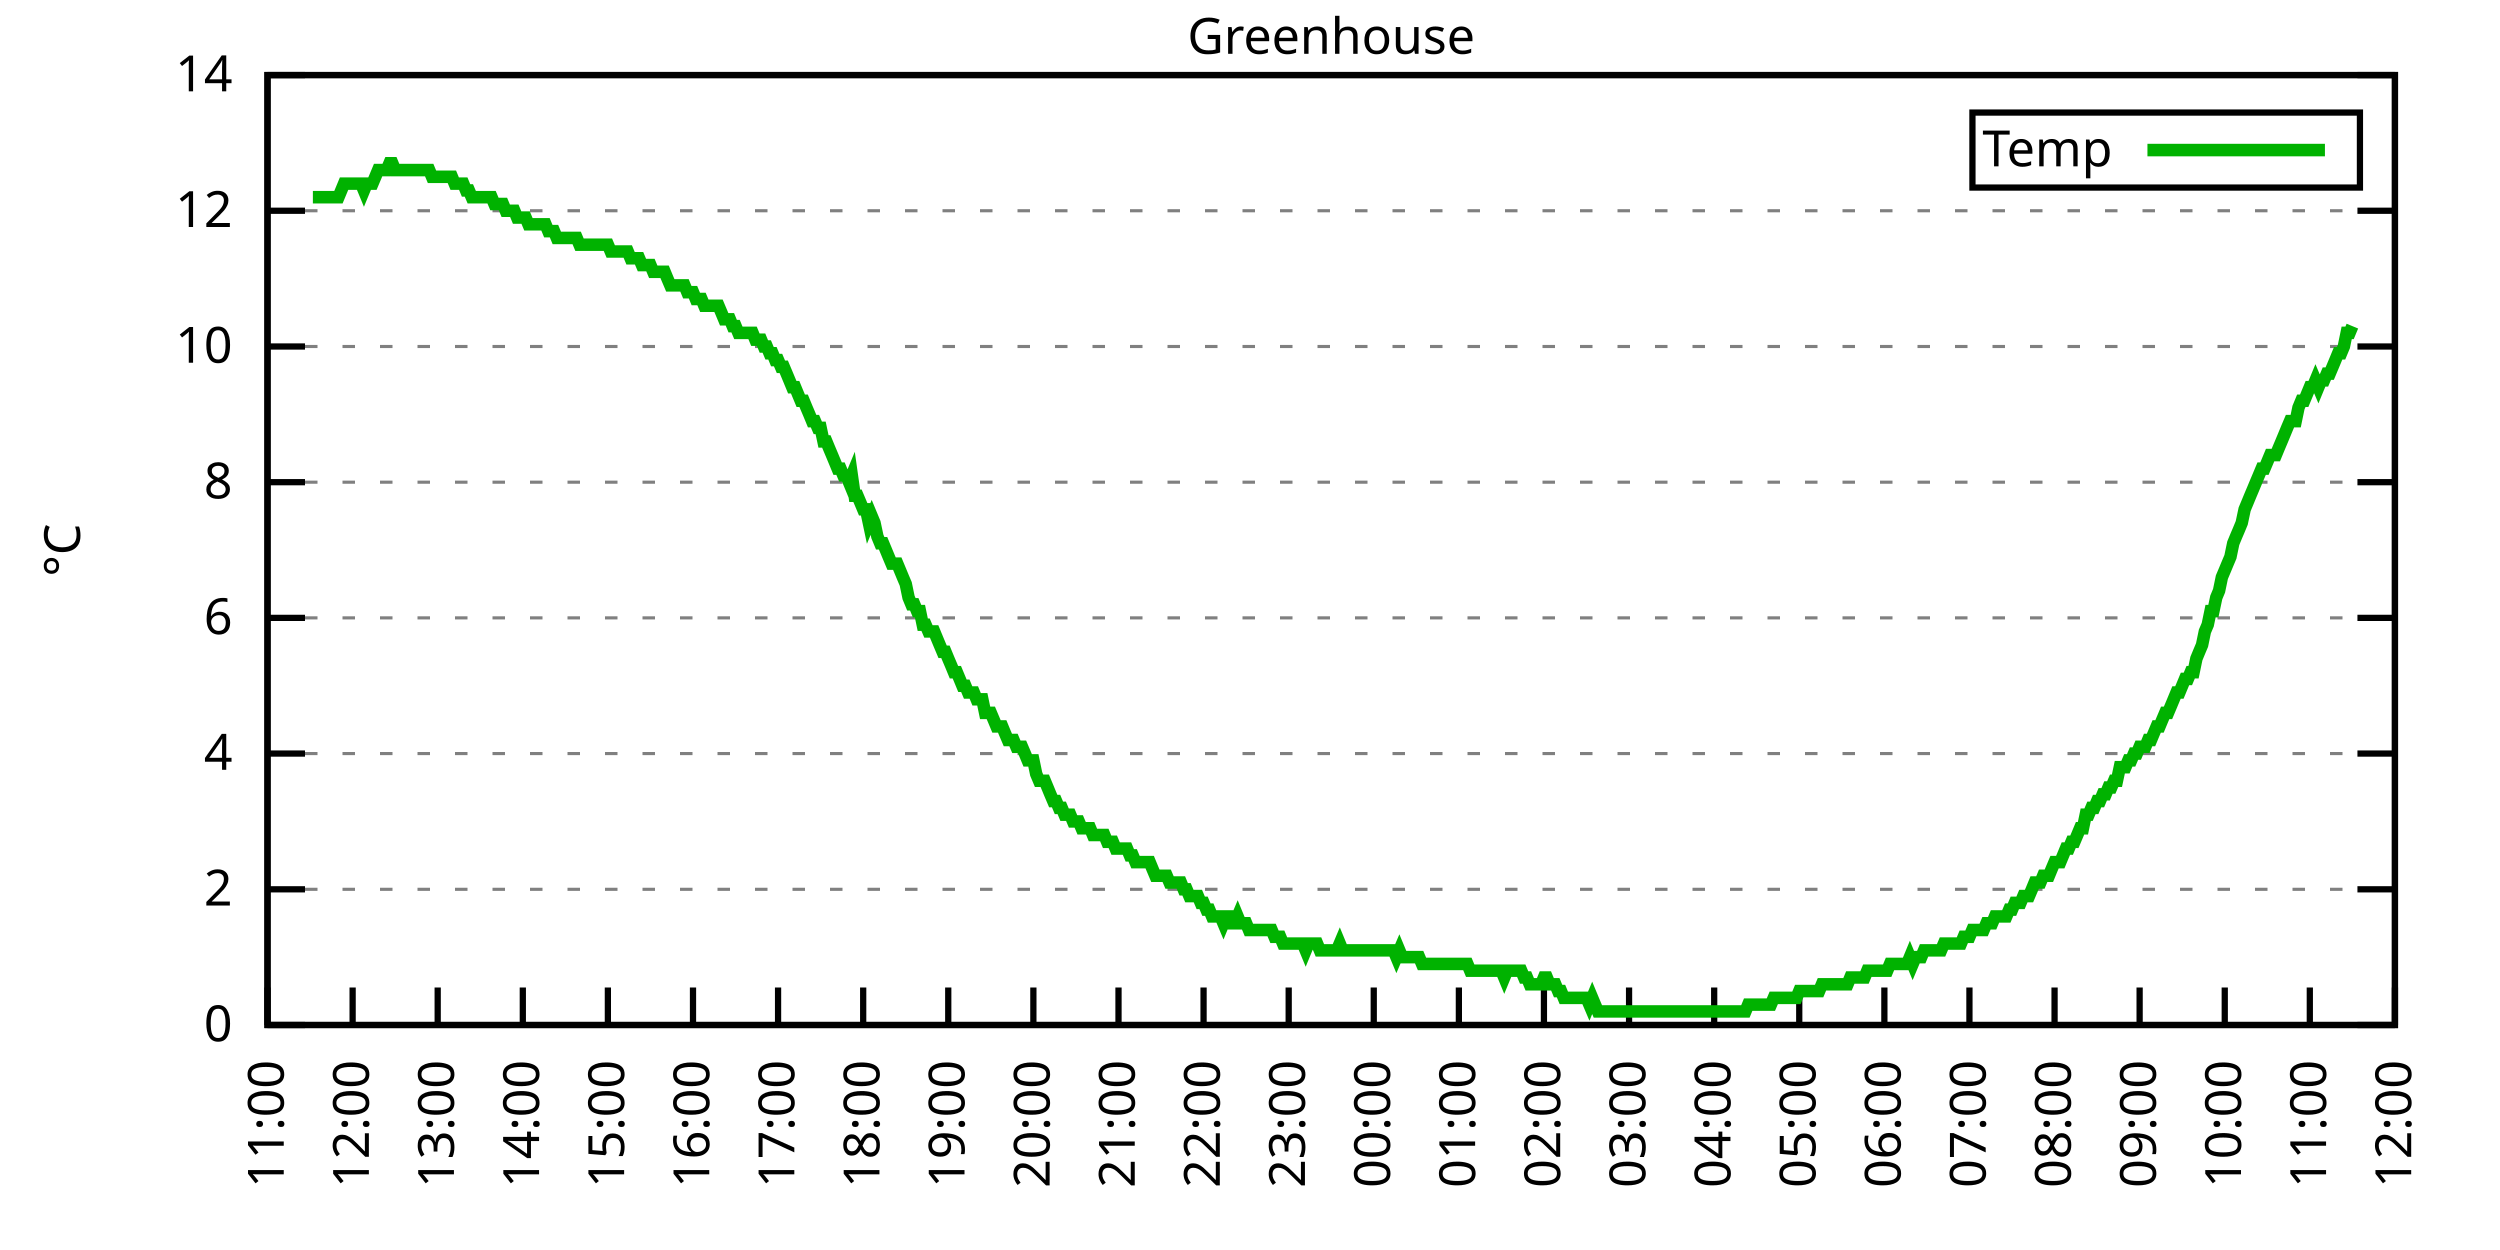
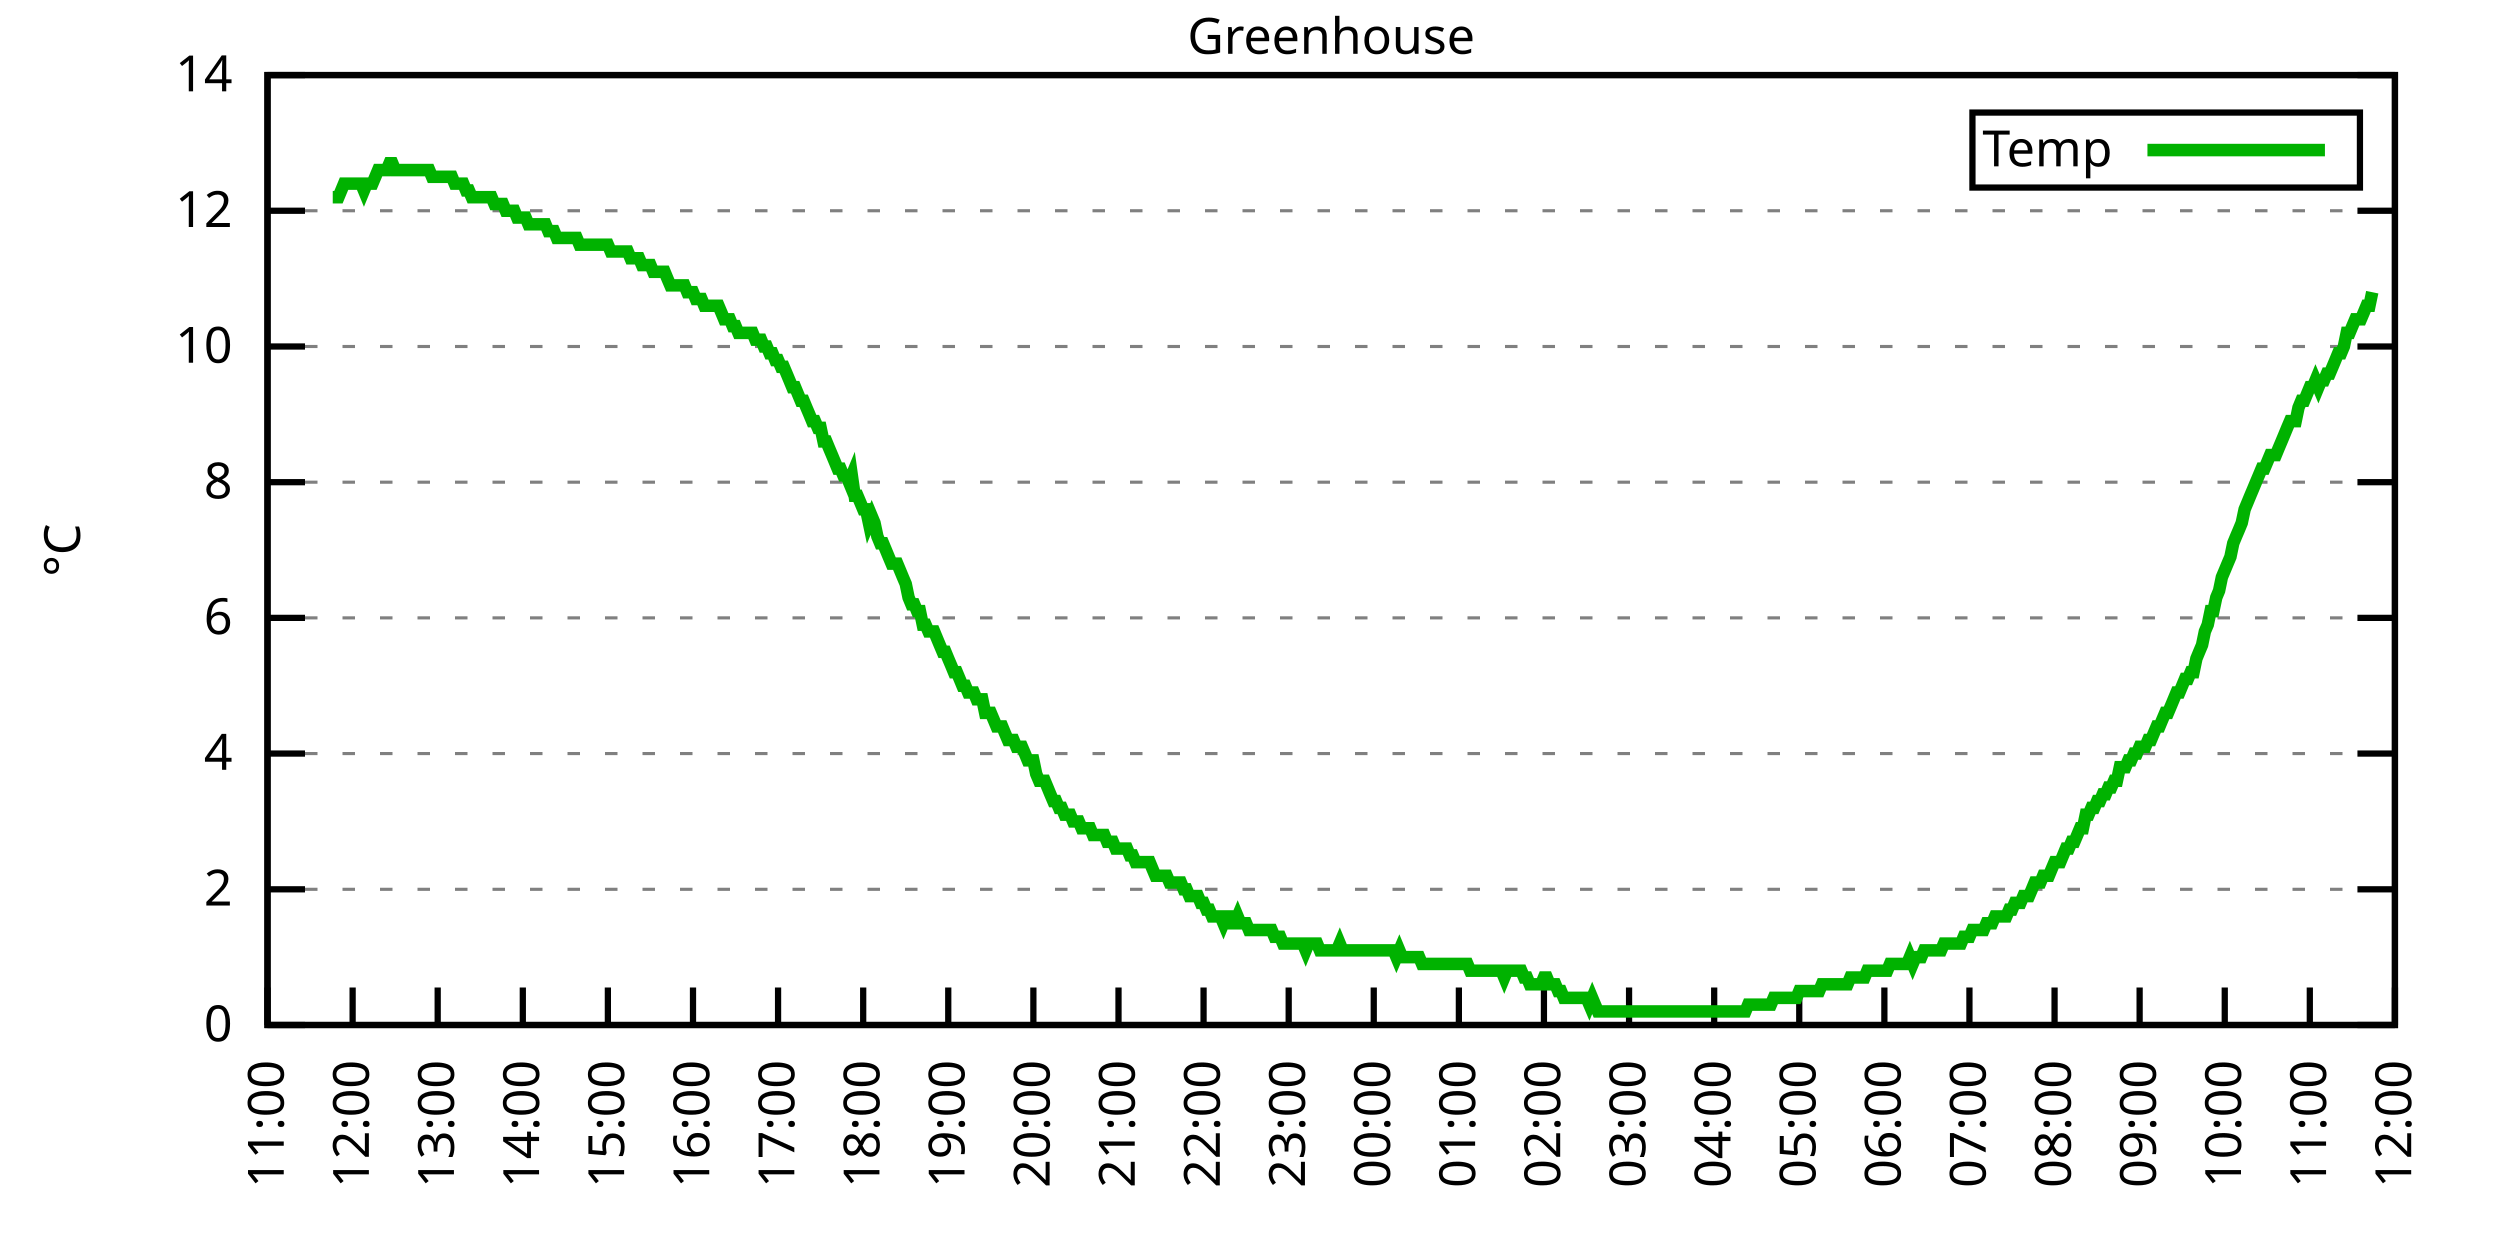
<svg xmlns="http://www.w3.org/2000/svg" xmlns:xlink="http://www.w3.org/1999/xlink" width="400" height="200" viewBox="0 0 400 200">
  <g id="gnuplot_canvas">
    <rect x="0" y="0" width="400" height="200" fill="none" />
    <defs>
      <circle id="gpDot" r="0.5" stroke-width="0.5" stroke="currentColor" />
      <path id="gpPt0" stroke-width="0.333" stroke="currentColor" d="M-1,0 h2 M0,-1 v2" />
      <path id="gpPt1" stroke-width="0.333" stroke="currentColor" d="M-1,-1 L1,1 M1,-1 L-1,1" />
      <path id="gpPt2" stroke-width="0.333" stroke="currentColor" d="M-1,0 L1,0 M0,-1 L0,1 M-1,-1 L1,1 M-1,1 L1,-1" />
      <rect id="gpPt3" stroke-width="0.333" stroke="currentColor" x="-1" y="-1" width="2" height="2" />
      <rect id="gpPt4" stroke-width="0.333" stroke="currentColor" fill="currentColor" x="-1" y="-1" width="2" height="2" />
      <circle id="gpPt5" stroke-width="0.333" stroke="currentColor" cx="0" cy="0" r="1" />
      <use xlink:href="#gpPt5" id="gpPt6" fill="currentColor" stroke="none" />
      <path id="gpPt7" stroke-width="0.333" stroke="currentColor" d="M0,-1.33 L-1.33,0.67 L1.33,0.67 z" />
      <use xlink:href="#gpPt7" id="gpPt8" fill="currentColor" stroke="none" />
      <use xlink:href="#gpPt7" id="gpPt9" stroke="currentColor" transform="rotate(180)" />
      <use xlink:href="#gpPt9" id="gpPt10" fill="currentColor" stroke="none" />
      <use xlink:href="#gpPt3" id="gpPt11" stroke="currentColor" transform="rotate(45)" />
      <use xlink:href="#gpPt11" id="gpPt12" fill="currentColor" stroke="none" />
      <path id="gpPt13" stroke-width="0.333" stroke="currentColor" d="M0,1.330 L1.265,0.411 L0.782,-1.067 L-0.782,-1.076 L-1.265,0.411 z" />
      <use xlink:href="#gpPt13" id="gpPt14" fill="currentColor" stroke="none" />
      <filter id="textbox" filterUnits="objectBoundingBox" x="0" y="0" height="1" width="1">
        <feFlood flood-color="white" flood-opacity="1" result="bgnd" />
        <feComposite in="SourceGraphic" in2="bgnd" operator="atop" />
      </filter>
      <filter id="greybox" filterUnits="objectBoundingBox" x="0" y="0" height="1" width="1">
        <feFlood flood-color="lightgrey" flood-opacity="1" result="grey" />
        <feComposite in="SourceGraphic" in2="grey" operator="atop" />
      </filter>
    </defs>
    <g fill="none" color="white" stroke="currentColor" stroke-width="1.00" stroke-linecap="butt" stroke-linejoin="miter">
</g>
    <g fill="none" color="black" stroke="currentColor" stroke-width="1.00" stroke-linecap="butt" stroke-linejoin="miter">
      <g stroke="none" shape-rendering="crispEdges">
        <polygon fill="rgb(255, 255, 255)" points="42.80,164.00 383.18,164.00 383.18,12.02 42.80,12.02 " />
      </g>
    </g>
    <g fill="none" color="black" stroke="currentColor" stroke-width="1.00" stroke-linecap="butt" stroke-linejoin="miter">
</g>
    <g fill="none" color="black" stroke="black" stroke-width="0.50" stroke-linecap="butt" stroke-linejoin="miter">
</g>
    <g fill="none" color="gray" stroke="currentColor" stroke-width="0.50" stroke-linecap="butt" stroke-linejoin="miter">
      <path stroke="gray" stroke-dasharray="2,4" class="gridline" d="M42.80,164.00 L383.19,164.00  " />
    </g>
    <g fill="none" color="gray" stroke="gray" stroke-width="1.00" stroke-linecap="butt" stroke-linejoin="miter">
</g>
    <g fill="none" color="black" stroke="currentColor" stroke-width="1.00" stroke-linecap="butt" stroke-linejoin="miter">
      <path stroke="black" d="M42.80,164.00 L48.80,164.00 M383.19,164.00 L377.19,164.00  " />
      <g transform="translate(37.20,166.60)" stroke="none" fill="black" font-family="Sans" font-size="8.00" text-anchor="end">
        <text>
          <tspan font-family="Sans"> 0</tspan>
        </text>
      </g>
    </g>
    <g fill="none" color="black" stroke="currentColor" stroke-width="1.00" stroke-linecap="butt" stroke-linejoin="miter">
</g>
    <g fill="none" color="black" stroke="black" stroke-width="0.50" stroke-linecap="butt" stroke-linejoin="miter">
</g>
    <g fill="none" color="gray" stroke="currentColor" stroke-width="0.50" stroke-linecap="butt" stroke-linejoin="miter">
      <path stroke="gray" stroke-dasharray="2,4" class="gridline" d="M42.80,142.29 L383.19,142.29  " />
    </g>
    <g fill="none" color="gray" stroke="gray" stroke-width="1.00" stroke-linecap="butt" stroke-linejoin="miter">
</g>
    <g fill="none" color="black" stroke="currentColor" stroke-width="1.00" stroke-linecap="butt" stroke-linejoin="miter">
      <path stroke="black" d="M42.80,142.29 L48.80,142.29 M383.19,142.29 L377.19,142.29  " />
      <g transform="translate(37.20,144.89)" stroke="none" fill="black" font-family="Sans" font-size="8.00" text-anchor="end">
        <text>
          <tspan font-family="Sans"> 2</tspan>
        </text>
      </g>
    </g>
    <g fill="none" color="black" stroke="currentColor" stroke-width="1.00" stroke-linecap="butt" stroke-linejoin="miter">
</g>
    <g fill="none" color="black" stroke="black" stroke-width="0.50" stroke-linecap="butt" stroke-linejoin="miter">
</g>
    <g fill="none" color="gray" stroke="currentColor" stroke-width="0.50" stroke-linecap="butt" stroke-linejoin="miter">
      <path stroke="gray" stroke-dasharray="2,4" class="gridline" d="M42.80,120.57 L383.19,120.57  " />
    </g>
    <g fill="none" color="gray" stroke="gray" stroke-width="1.00" stroke-linecap="butt" stroke-linejoin="miter">
</g>
    <g fill="none" color="black" stroke="currentColor" stroke-width="1.00" stroke-linecap="butt" stroke-linejoin="miter">
      <path stroke="black" d="M42.80,120.57 L48.80,120.57 M383.19,120.57 L377.19,120.57  " />
      <g transform="translate(37.20,123.17)" stroke="none" fill="black" font-family="Sans" font-size="8.00" text-anchor="end">
        <text>
          <tspan font-family="Sans"> 4</tspan>
        </text>
      </g>
    </g>
    <g fill="none" color="black" stroke="currentColor" stroke-width="1.00" stroke-linecap="butt" stroke-linejoin="miter">
</g>
    <g fill="none" color="black" stroke="black" stroke-width="0.50" stroke-linecap="butt" stroke-linejoin="miter">
</g>
    <g fill="none" color="gray" stroke="currentColor" stroke-width="0.50" stroke-linecap="butt" stroke-linejoin="miter">
      <path stroke="gray" stroke-dasharray="2,4" class="gridline" d="M42.80,98.86 L383.19,98.86  " />
    </g>
    <g fill="none" color="gray" stroke="gray" stroke-width="1.00" stroke-linecap="butt" stroke-linejoin="miter">
</g>
    <g fill="none" color="black" stroke="currentColor" stroke-width="1.00" stroke-linecap="butt" stroke-linejoin="miter">
      <path stroke="black" d="M42.80,98.86 L48.80,98.86 M383.19,98.86 L377.19,98.86  " />
      <g transform="translate(37.20,101.46)" stroke="none" fill="black" font-family="Sans" font-size="8.00" text-anchor="end">
        <text>
          <tspan font-family="Sans"> 6</tspan>
        </text>
      </g>
    </g>
    <g fill="none" color="black" stroke="currentColor" stroke-width="1.00" stroke-linecap="butt" stroke-linejoin="miter">
</g>
    <g fill="none" color="black" stroke="black" stroke-width="0.50" stroke-linecap="butt" stroke-linejoin="miter">
</g>
    <g fill="none" color="gray" stroke="currentColor" stroke-width="0.50" stroke-linecap="butt" stroke-linejoin="miter">
      <path stroke="gray" stroke-dasharray="2,4" class="gridline" d="M42.80,77.15 L383.19,77.15  " />
    </g>
    <g fill="none" color="gray" stroke="gray" stroke-width="1.00" stroke-linecap="butt" stroke-linejoin="miter">
</g>
    <g fill="none" color="black" stroke="currentColor" stroke-width="1.00" stroke-linecap="butt" stroke-linejoin="miter">
      <path stroke="black" d="M42.80,77.15 L48.80,77.15 M383.19,77.15 L377.19,77.15  " />
      <g transform="translate(37.20,79.75)" stroke="none" fill="black" font-family="Sans" font-size="8.00" text-anchor="end">
        <text>
          <tspan font-family="Sans"> 8</tspan>
        </text>
      </g>
    </g>
    <g fill="none" color="black" stroke="currentColor" stroke-width="1.00" stroke-linecap="butt" stroke-linejoin="miter">
</g>
    <g fill="none" color="black" stroke="black" stroke-width="0.50" stroke-linecap="butt" stroke-linejoin="miter">
</g>
    <g fill="none" color="gray" stroke="currentColor" stroke-width="0.50" stroke-linecap="butt" stroke-linejoin="miter">
      <path stroke="gray" stroke-dasharray="2,4" class="gridline" d="M42.80,55.44 L383.19,55.44  " />
    </g>
    <g fill="none" color="gray" stroke="gray" stroke-width="1.00" stroke-linecap="butt" stroke-linejoin="miter">
</g>
    <g fill="none" color="black" stroke="currentColor" stroke-width="1.00" stroke-linecap="butt" stroke-linejoin="miter">
      <path stroke="black" d="M42.80,55.44 L48.80,55.44 M383.19,55.44 L377.19,55.44  " />
      <g transform="translate(37.20,58.04)" stroke="none" fill="black" font-family="Sans" font-size="8.00" text-anchor="end">
        <text>
          <tspan font-family="Sans"> 10</tspan>
        </text>
      </g>
    </g>
    <g fill="none" color="black" stroke="currentColor" stroke-width="1.00" stroke-linecap="butt" stroke-linejoin="miter">
</g>
    <g fill="none" color="black" stroke="black" stroke-width="0.50" stroke-linecap="butt" stroke-linejoin="miter">
</g>
    <g fill="none" color="gray" stroke="currentColor" stroke-width="0.50" stroke-linecap="butt" stroke-linejoin="miter">
      <path stroke="gray" stroke-dasharray="2,4" class="gridline" d="M42.80,33.72 L383.19,33.72  " />
    </g>
    <g fill="none" color="gray" stroke="gray" stroke-width="1.00" stroke-linecap="butt" stroke-linejoin="miter">
</g>
    <g fill="none" color="black" stroke="currentColor" stroke-width="1.00" stroke-linecap="butt" stroke-linejoin="miter">
      <path stroke="black" d="M42.80,33.72 L48.80,33.72 M383.19,33.72 L377.19,33.72  " />
      <g transform="translate(37.20,36.32)" stroke="none" fill="black" font-family="Sans" font-size="8.00" text-anchor="end">
        <text>
          <tspan font-family="Sans"> 12</tspan>
        </text>
      </g>
    </g>
    <g fill="none" color="black" stroke="currentColor" stroke-width="1.00" stroke-linecap="butt" stroke-linejoin="miter">
</g>
    <g fill="none" color="black" stroke="black" stroke-width="0.50" stroke-linecap="butt" stroke-linejoin="miter">
</g>
    <g fill="none" color="gray" stroke="currentColor" stroke-width="0.50" stroke-linecap="butt" stroke-linejoin="miter">
      <path stroke="gray" stroke-dasharray="2,4" class="gridline" d="M42.80,12.01 L383.19,12.01  " />
    </g>
    <g fill="none" color="gray" stroke="gray" stroke-width="1.00" stroke-linecap="butt" stroke-linejoin="miter">
</g>
    <g fill="none" color="black" stroke="currentColor" stroke-width="1.00" stroke-linecap="butt" stroke-linejoin="miter">
      <path stroke="black" d="M42.80,12.01 L48.80,12.01 M383.19,12.01 L377.19,12.01  " />
      <g transform="translate(37.20,14.61)" stroke="none" fill="black" font-family="Sans" font-size="8.00" text-anchor="end">
        <text>
          <tspan font-family="Sans"> 14</tspan>
        </text>
      </g>
    </g>
    <g fill="none" color="black" stroke="currentColor" stroke-width="1.00" stroke-linecap="butt" stroke-linejoin="miter">
      <path stroke="black" d="M42.80,164.00 L42.80,158.00  " />
      <g transform="translate(45.40,169.60) rotate(270.00)" stroke="none" fill="black" font-family="Sans" font-size="8.00" text-anchor="end">
        <text>
          <tspan font-family="Sans">11:00</tspan>
        </text>
      </g>
    </g>
    <g fill="none" color="black" stroke="currentColor" stroke-width="1.00" stroke-linecap="butt" stroke-linejoin="miter">
      <path stroke="black" d="M56.42,164.00 L56.42,158.00  " />
      <g transform="translate(59.02,169.60) rotate(270.00)" stroke="none" fill="black" font-family="Sans" font-size="8.00" text-anchor="end">
        <text>
          <tspan font-family="Sans">12:00</tspan>
        </text>
      </g>
    </g>
    <g fill="none" color="black" stroke="currentColor" stroke-width="1.00" stroke-linecap="butt" stroke-linejoin="miter">
      <path stroke="black" d="M70.03,164.00 L70.03,158.00  " />
      <g transform="translate(72.63,169.60) rotate(270.00)" stroke="none" fill="black" font-family="Sans" font-size="8.00" text-anchor="end">
        <text>
          <tspan font-family="Sans">13:00</tspan>
        </text>
      </g>
    </g>
    <g fill="none" color="black" stroke="currentColor" stroke-width="1.00" stroke-linecap="butt" stroke-linejoin="miter">
      <path stroke="black" d="M83.65,164.00 L83.65,158.00  " />
      <g transform="translate(86.25,169.60) rotate(270.00)" stroke="none" fill="black" font-family="Sans" font-size="8.00" text-anchor="end">
        <text>
          <tspan font-family="Sans">14:00</tspan>
        </text>
      </g>
    </g>
    <g fill="none" color="black" stroke="currentColor" stroke-width="1.00" stroke-linecap="butt" stroke-linejoin="miter">
      <path stroke="black" d="M97.26,164.00 L97.26,158.00  " />
      <g transform="translate(99.86,169.60) rotate(270.00)" stroke="none" fill="black" font-family="Sans" font-size="8.00" text-anchor="end">
        <text>
          <tspan font-family="Sans">15:00</tspan>
        </text>
      </g>
    </g>
    <g fill="none" color="black" stroke="currentColor" stroke-width="1.00" stroke-linecap="butt" stroke-linejoin="miter">
      <path stroke="black" d="M110.88,164.00 L110.88,158.00  " />
      <g transform="translate(113.48,169.60) rotate(270.00)" stroke="none" fill="black" font-family="Sans" font-size="8.00" text-anchor="end">
        <text>
          <tspan font-family="Sans">16:00</tspan>
        </text>
      </g>
    </g>
    <g fill="none" color="black" stroke="currentColor" stroke-width="1.00" stroke-linecap="butt" stroke-linejoin="miter">
      <path stroke="black" d="M124.49,164.00 L124.49,158.00  " />
      <g transform="translate(127.09,169.60) rotate(270.00)" stroke="none" fill="black" font-family="Sans" font-size="8.00" text-anchor="end">
        <text>
          <tspan font-family="Sans">17:00</tspan>
        </text>
      </g>
    </g>
    <g fill="none" color="black" stroke="currentColor" stroke-width="1.00" stroke-linecap="butt" stroke-linejoin="miter">
      <path stroke="black" d="M138.11,164.00 L138.11,158.00  " />
      <g transform="translate(140.71,169.60) rotate(270.00)" stroke="none" fill="black" font-family="Sans" font-size="8.00" text-anchor="end">
        <text>
          <tspan font-family="Sans">18:00</tspan>
        </text>
      </g>
    </g>
    <g fill="none" color="black" stroke="currentColor" stroke-width="1.00" stroke-linecap="butt" stroke-linejoin="miter">
      <path stroke="black" d="M151.72,164.00 L151.72,158.00  " />
      <g transform="translate(154.32,169.60) rotate(270.00)" stroke="none" fill="black" font-family="Sans" font-size="8.00" text-anchor="end">
        <text>
          <tspan font-family="Sans">19:00</tspan>
        </text>
      </g>
    </g>
    <g fill="none" color="black" stroke="currentColor" stroke-width="1.00" stroke-linecap="butt" stroke-linejoin="miter">
      <path stroke="black" d="M165.34,164.00 L165.34,158.00  " />
      <g transform="translate(167.94,169.60) rotate(270.00)" stroke="none" fill="black" font-family="Sans" font-size="8.00" text-anchor="end">
        <text>
          <tspan font-family="Sans">20:00</tspan>
        </text>
      </g>
    </g>
    <g fill="none" color="black" stroke="currentColor" stroke-width="1.00" stroke-linecap="butt" stroke-linejoin="miter">
      <path stroke="black" d="M178.96,164.00 L178.96,158.00  " />
      <g transform="translate(181.56,169.60) rotate(270.00)" stroke="none" fill="black" font-family="Sans" font-size="8.00" text-anchor="end">
        <text>
          <tspan font-family="Sans">21:00</tspan>
        </text>
      </g>
    </g>
    <g fill="none" color="black" stroke="currentColor" stroke-width="1.00" stroke-linecap="butt" stroke-linejoin="miter">
      <path stroke="black" d="M192.57,164.00 L192.57,158.00  " />
      <g transform="translate(195.17,169.60) rotate(270.00)" stroke="none" fill="black" font-family="Sans" font-size="8.00" text-anchor="end">
        <text>
          <tspan font-family="Sans">22:00</tspan>
        </text>
      </g>
    </g>
    <g fill="none" color="black" stroke="currentColor" stroke-width="1.00" stroke-linecap="butt" stroke-linejoin="miter">
      <path stroke="black" d="M206.19,164.00 L206.19,158.00  " />
      <g transform="translate(208.79,169.60) rotate(270.00)" stroke="none" fill="black" font-family="Sans" font-size="8.00" text-anchor="end">
        <text>
          <tspan font-family="Sans">23:00</tspan>
        </text>
      </g>
    </g>
    <g fill="none" color="black" stroke="currentColor" stroke-width="1.00" stroke-linecap="butt" stroke-linejoin="miter">
      <path stroke="black" d="M219.80,164.00 L219.80,158.00  " />
      <g transform="translate(222.40,169.60) rotate(270.00)" stroke="none" fill="black" font-family="Sans" font-size="8.00" text-anchor="end">
        <text>
          <tspan font-family="Sans">00:00</tspan>
        </text>
      </g>
    </g>
    <g fill="none" color="black" stroke="currentColor" stroke-width="1.00" stroke-linecap="butt" stroke-linejoin="miter">
      <path stroke="black" d="M233.42,164.00 L233.42,158.00  " />
      <g transform="translate(236.02,169.60) rotate(270.00)" stroke="none" fill="black" font-family="Sans" font-size="8.00" text-anchor="end">
        <text>
          <tspan font-family="Sans">01:00</tspan>
        </text>
      </g>
    </g>
    <g fill="none" color="black" stroke="currentColor" stroke-width="1.00" stroke-linecap="butt" stroke-linejoin="miter">
      <path stroke="black" d="M247.03,164.00 L247.03,158.00  " />
      <g transform="translate(249.63,169.60) rotate(270.00)" stroke="none" fill="black" font-family="Sans" font-size="8.00" text-anchor="end">
        <text>
          <tspan font-family="Sans">02:00</tspan>
        </text>
      </g>
    </g>
    <g fill="none" color="black" stroke="currentColor" stroke-width="1.00" stroke-linecap="butt" stroke-linejoin="miter">
      <path stroke="black" d="M260.65,164.00 L260.65,158.00  " />
      <g transform="translate(263.25,169.60) rotate(270.00)" stroke="none" fill="black" font-family="Sans" font-size="8.00" text-anchor="end">
        <text>
          <tspan font-family="Sans">03:00</tspan>
        </text>
      </g>
    </g>
    <g fill="none" color="black" stroke="currentColor" stroke-width="1.00" stroke-linecap="butt" stroke-linejoin="miter">
      <path stroke="black" d="M274.27,164.00 L274.27,158.00  " />
      <g transform="translate(276.87,169.60) rotate(270.00)" stroke="none" fill="black" font-family="Sans" font-size="8.00" text-anchor="end">
        <text>
          <tspan font-family="Sans">04:00</tspan>
        </text>
      </g>
    </g>
    <g fill="none" color="black" stroke="currentColor" stroke-width="1.00" stroke-linecap="butt" stroke-linejoin="miter">
      <path stroke="black" d="M287.88,164.00 L287.88,158.00  " />
      <g transform="translate(290.48,169.60) rotate(270.00)" stroke="none" fill="black" font-family="Sans" font-size="8.00" text-anchor="end">
        <text>
          <tspan font-family="Sans">05:00</tspan>
        </text>
      </g>
    </g>
    <g fill="none" color="black" stroke="currentColor" stroke-width="1.00" stroke-linecap="butt" stroke-linejoin="miter">
      <path stroke="black" d="M301.50,164.00 L301.50,158.00  " />
      <g transform="translate(304.10,169.60) rotate(270.00)" stroke="none" fill="black" font-family="Sans" font-size="8.00" text-anchor="end">
        <text>
          <tspan font-family="Sans">06:00</tspan>
        </text>
      </g>
    </g>
    <g fill="none" color="black" stroke="currentColor" stroke-width="1.00" stroke-linecap="butt" stroke-linejoin="miter">
      <path stroke="black" d="M315.11,164.00 L315.11,158.00  " />
      <g transform="translate(317.71,169.60) rotate(270.00)" stroke="none" fill="black" font-family="Sans" font-size="8.00" text-anchor="end">
        <text>
          <tspan font-family="Sans">07:00</tspan>
        </text>
      </g>
    </g>
    <g fill="none" color="black" stroke="currentColor" stroke-width="1.00" stroke-linecap="butt" stroke-linejoin="miter">
      <path stroke="black" d="M328.73,164.00 L328.73,158.00  " />
      <g transform="translate(331.33,169.60) rotate(270.00)" stroke="none" fill="black" font-family="Sans" font-size="8.00" text-anchor="end">
        <text>
          <tspan font-family="Sans">08:00</tspan>
        </text>
      </g>
    </g>
    <g fill="none" color="black" stroke="currentColor" stroke-width="1.00" stroke-linecap="butt" stroke-linejoin="miter">
      <path stroke="black" d="M342.34,164.00 L342.34,158.00  " />
      <g transform="translate(344.94,169.60) rotate(270.00)" stroke="none" fill="black" font-family="Sans" font-size="8.00" text-anchor="end">
        <text>
          <tspan font-family="Sans">09:00</tspan>
        </text>
      </g>
    </g>
    <g fill="none" color="black" stroke="currentColor" stroke-width="1.00" stroke-linecap="butt" stroke-linejoin="miter">
      <path stroke="black" d="M355.96,164.00 L355.96,158.00  " />
      <g transform="translate(358.56,169.60) rotate(270.00)" stroke="none" fill="black" font-family="Sans" font-size="8.00" text-anchor="end">
        <text>
          <tspan font-family="Sans">10:00</tspan>
        </text>
      </g>
    </g>
    <g fill="none" color="black" stroke="currentColor" stroke-width="1.00" stroke-linecap="butt" stroke-linejoin="miter">
      <path stroke="black" d="M369.57,164.00 L369.57,158.00  " />
      <g transform="translate(372.17,169.60) rotate(270.00)" stroke="none" fill="black" font-family="Sans" font-size="8.00" text-anchor="end">
        <text>
          <tspan font-family="Sans">11:00</tspan>
        </text>
      </g>
    </g>
    <g fill="none" color="black" stroke="currentColor" stroke-width="1.00" stroke-linecap="butt" stroke-linejoin="miter">
      <path stroke="black" d="M383.19,164.00 L383.19,158.00  " />
      <g transform="translate(385.79,169.60) rotate(270.00)" stroke="none" fill="black" font-family="Sans" font-size="8.00" text-anchor="end">
        <text>
          <tspan font-family="Sans">12:00</tspan>
        </text>
      </g>
    </g>
    <g fill="none" color="black" stroke="currentColor" stroke-width="1.00" stroke-linecap="butt" stroke-linejoin="miter">
</g>
    <g fill="none" color="black" stroke="currentColor" stroke-width="1.00" stroke-linecap="butt" stroke-linejoin="miter">
      <path stroke="black" d="M42.80,12.01 L42.80,164.00 L383.19,164.00 L383.19,12.01 L42.80,12.01 Z  " />
    </g>
    <g fill="none" color="black" stroke="currentColor" stroke-width="1.00" stroke-linecap="butt" stroke-linejoin="miter">
</g>
    <g fill="none" color="black" stroke="currentColor" stroke-width="1.00" stroke-linecap="butt" stroke-linejoin="miter">
      <path stroke="black" d="M315.59,30.01 L315.59,18.01 L377.59,18.01 L377.59,30.01 L315.59,30.01 Z  " />
    </g>
    <g id="Greenhouse_plot_1">
      <g fill="none" color="white" stroke="black" stroke-width="2.00" stroke-linecap="butt" stroke-linejoin="miter">
</g>
      <g fill="none" color="black" stroke="currentColor" stroke-width="2.00" stroke-linecap="butt" stroke-linejoin="miter">
        <g transform="translate(337.99,26.61)" stroke="none" fill="black" font-family="Sans" font-size="8.00" text-anchor="end">
          <text>
            <tspan font-family="Sans">Temp</tspan>
          </text>
        </g>
      </g>
      <g fill="none" color="black" stroke="currentColor" stroke-width="2.00" stroke-linecap="butt" stroke-linejoin="miter">
-         <path stroke="rgb(  0, 178,   0)" d="M343.59,24.01 L371.99,24.01 M50.06,31.55 L50.52,31.55 L50.97,31.55 L51.42,31.55 L51.88,31.55 L52.33,31.55   L52.78,31.55 L53.24,31.55 L53.69,31.55 L54.15,31.55 L54.60,30.47 L55.05,29.38 L55.51,29.38 L55.96,29.38   L56.42,29.38 L56.87,29.38 L57.32,29.38 L57.78,29.38 L58.23,30.47 L58.68,29.38 L59.14,29.38 L59.59,29.38   L60.05,28.29 L60.50,27.21 L60.95,27.21 L61.41,27.21 L61.86,27.21 L62.32,26.12 L62.77,26.12 L63.22,27.21   L63.68,27.21 L64.13,27.21 L64.58,27.21 L65.04,27.21 L65.49,27.21 L65.95,27.21 L66.40,27.21 L66.85,27.21   L67.31,27.21 L67.76,27.21 L68.22,27.21 L68.67,27.21 L69.12,28.29 L69.58,28.29 L70.03,28.29 L70.49,28.29   L70.94,28.29 L71.39,28.29 L71.85,28.29 L72.30,28.29 L72.75,29.38 L73.21,29.38 L73.66,29.38 L74.12,29.38   L74.57,30.47 L75.02,30.47 L75.48,31.55 L75.93,31.55 L76.39,31.55 L76.84,31.55 L77.29,31.55 L77.75,31.55   L78.20,31.55 L78.65,31.55 L79.11,32.64 L79.56,32.64 L80.02,32.64 L80.47,32.64 L80.92,33.72 L81.38,33.72   L81.83,33.72 L82.29,33.72 L82.74,34.81 L83.19,34.81 L83.65,34.81 L84.10,34.81 L84.55,35.89 L85.01,35.89   L85.46,35.89 L85.92,35.89 L86.37,35.89 L86.82,35.89 L87.28,35.89 L87.73,36.98 L88.19,36.98 L88.64,36.98   L89.09,38.07 L89.55,38.07 L90.00,38.07 L90.45,38.07 L90.91,38.07 L91.36,38.07 L91.82,38.07 L92.27,38.07   L92.72,39.15 L93.18,39.15 L93.63,39.15 L94.09,39.15 L94.54,39.15 L94.99,39.15 L95.45,39.15 L95.90,39.15   L96.35,39.15 L96.81,39.15 L97.26,39.15 L97.72,40.24 L98.17,40.24 L98.62,40.24 L99.08,40.24 L99.53,40.24   L99.99,40.24 L100.44,40.24 L100.89,41.32 L101.35,41.32 L101.80,41.32 L102.25,41.32 L102.71,42.41 L103.16,42.41   L103.62,42.41 L104.07,42.41 L104.52,43.49 L104.98,43.49 L105.43,43.49 L105.89,43.49 L106.34,43.49 L106.79,44.58   L107.25,45.66 L107.70,45.66 L108.15,45.66 L108.61,45.66 L109.06,45.66 L109.52,45.66 L109.97,46.75 L110.42,46.75   L110.88,46.75 L111.33,47.84 L111.79,47.84 L112.24,47.84 L112.69,48.92 L113.15,48.92 L113.60,48.92 L114.05,48.92   L114.51,48.92 L114.96,48.92 L115.42,50.01 L115.87,51.09 L116.32,51.09 L116.78,51.09 L117.23,52.18 L117.69,52.18   L118.14,53.26 L118.59,53.26 L119.05,53.26 L119.50,53.26 L119.96,53.26 L120.41,53.26 L120.86,54.35 L121.32,54.35   L121.77,54.35 L122.22,55.44 L122.68,55.44 L123.13,56.52 L123.59,56.52 L124.04,57.61 L124.49,57.61 L124.95,58.69   L125.40,58.69 L125.86,59.78 L126.31,60.86 L126.76,61.95 L127.22,61.95 L127.67,63.04 L128.12,64.12 L128.58,64.12   L129.03,65.21 L129.49,66.29 L129.94,67.38 L130.39,67.38 L130.85,68.46 L131.30,68.46 L131.76,70.63 L132.21,70.63   L132.66,71.72 L133.12,72.81 L133.57,73.89 L134.02,74.98 L134.48,74.98 L134.93,76.06 L135.39,76.06 L135.84,77.15   L136.29,76.06 L136.75,79.32 L137.20,79.32 L137.66,80.41 L138.11,81.49 L138.56,81.49 L139.02,83.66 L139.47,82.58   L139.92,83.66 L140.38,85.83 L140.83,86.92 L141.29,86.92 L141.74,88.00 L142.19,89.09 L142.65,90.18 L143.10,90.18   L143.56,90.18 L144.01,91.26 L144.46,92.35 L144.92,93.43 L145.37,95.60 L145.82,96.69 L146.28,96.69 L146.73,97.78   L147.19,97.78 L147.64,99.95 L148.09,99.95 L148.55,101.03 L149.00,101.03 L149.46,101.03 L149.91,102.12 L150.36,103.20   L150.82,104.29 L151.27,104.29 L151.72,105.38 L152.18,106.46 L152.63,107.55 L153.09,107.55 L153.54,108.63 L153.99,109.72   L154.45,109.72 L154.90,110.80 L155.36,110.80 L155.81,110.80 L156.26,111.89 L156.72,111.89 L157.17,111.89 L157.62,114.06   L158.08,114.06 L158.53,114.06 L158.99,115.15 L159.44,116.23 L159.89,116.23 L160.35,116.23 L160.80,117.32 L161.26,118.40   L161.71,118.40 L162.16,118.40 L162.62,119.49 L163.07,119.49 L163.52,119.49 L163.98,120.57 L164.43,121.66 L164.89,121.66   L165.34,121.66 L165.79,123.83 L166.25,124.92 L166.70,124.92 L167.16,124.92 L167.61,126.00 L168.06,127.09 L168.52,128.17   L168.97,128.17 L169.43,129.26 L169.88,129.26 L170.33,130.35 L170.79,130.35 L171.24,130.35 L171.69,131.43 L172.15,131.43   L172.60,131.43 L173.06,132.52 L173.51,132.52 L173.96,132.52 L174.42,132.52 L174.87,133.60 L175.33,133.60 L175.78,133.60   L176.23,133.60 L176.69,133.60 L177.14,134.69 L177.59,134.69 L178.05,134.69 L178.50,135.77 L178.96,135.77 L179.41,135.77   L179.86,135.77 L180.32,135.77 L180.77,136.86 L181.23,136.86 L181.68,137.94 L182.13,137.94 L182.59,137.94 L183.04,137.94   L183.49,137.94 L183.95,137.94 L184.40,139.03 L184.86,140.12 L185.31,140.12 L185.76,140.12 L186.22,140.12 L186.67,140.12   L187.13,141.20 L187.58,141.20 L188.03,141.20 L188.49,141.20 L188.94,141.20 L189.39,142.29 L189.85,142.29 L190.30,143.37   L190.76,143.37 L191.21,143.37 L191.66,143.37 L192.12,144.46 L192.57,144.46 L193.03,145.54 L193.48,145.54 L193.93,146.63   L194.39,146.63 L194.84,146.63 L195.29,146.63 L195.75,147.72 L196.20,146.63 L196.66,146.63 L197.11,147.72 L197.56,147.72   L198.02,146.63 L198.47,147.72 L198.93,147.72 L199.38,147.72 L199.83,148.80 L200.29,148.80 L200.74,148.80 L201.19,148.80   L201.65,148.80 L202.10,148.80 L202.56,148.80 L203.01,148.80 L203.46,148.80 L203.92,149.89 L204.37,149.89 L204.83,149.89   L205.28,150.97 L205.73,150.97 L206.19,150.97 L206.64,150.97 L207.09,150.97 L207.55,150.97 L208.00,150.97 L208.46,150.97   L208.91,152.06 L209.36,150.97 L209.82,150.97 L210.27,150.97 L210.73,150.97 L211.18,152.06 L211.63,152.06 L212.09,152.06   L212.54,152.06 L213.00,152.06 L213.45,152.06 L213.90,152.06 L214.36,150.97 L214.81,152.06 L215.26,152.06 L215.72,152.06   L216.17,152.06 L216.63,152.06 L217.08,152.06 L217.53,152.06 L217.99,152.06 L218.44,152.06 L218.90,152.06 L219.35,152.06   L219.80,152.06 L220.26,152.06 L220.71,152.06 L221.16,152.06 L221.62,152.06 L222.07,152.06 L222.53,152.06 L222.98,152.06   L223.43,153.14 L223.89,152.06 L224.34,153.14 L224.80,153.14 L225.25,153.14 L225.70,153.14 L226.16,153.14 L226.61,153.14   L227.06,153.14 L227.52,154.23 L227.97,154.23 L228.43,154.23 L228.88,154.23 L229.33,154.23 L229.79,154.23 L230.24,154.23   L230.70,154.23 L231.15,154.23 L231.60,154.23 L232.06,154.23 L232.51,154.23 L232.96,154.23 L233.42,154.23 L233.87,154.23   L234.33,154.23 L234.78,154.23 L235.23,155.31 L235.69,155.31 L236.14,155.31 L236.60,155.31 L237.05,155.31 L237.50,155.31   L237.96,155.31 L238.41,155.31 L238.86,155.31 L239.32,155.31 L239.77,155.31 L240.23,155.31 L240.68,156.40 L241.13,155.31   L241.59,155.31 L242.04,155.31 L242.50,155.31 L242.95,155.31 L243.40,155.31 L243.86,156.40 L244.31,156.40 L244.76,157.49   L245.22,157.49 L245.67,157.49 L246.13,157.49 L246.58,157.49 L247.03,156.40 L247.49,156.40 L247.94,157.49 L248.40,157.49   L248.85,157.49 L249.30,158.57 L249.76,158.57 L250.21,159.66 L250.66,159.66 L251.12,159.66 L251.57,159.66 L252.03,159.66   L252.48,159.66 L252.93,159.66 L253.39,159.66 L253.84,159.66 L254.30,160.74 L254.75,159.66 L255.20,160.74 L255.66,161.83   L256.11,161.83 L256.56,161.83 L257.02,161.83 L257.47,161.83 L257.93,161.83 L258.38,161.83 L258.83,161.83 L259.29,161.83   L259.74,161.83 L260.20,161.83 L260.65,161.83 L261.10,161.83 L261.56,161.83 L262.01,161.83 L262.47,161.83 L262.92,161.83   L263.37,161.83 L263.83,161.83 L264.28,161.83 L264.73,161.83 L265.19,161.83 L265.64,161.83 L266.10,161.83 L266.55,161.83   L267.00,161.83 L267.46,161.83 L267.91,161.83 L268.37,161.83 L268.82,161.83 L269.27,161.83 L269.73,161.83 L270.18,161.83   L270.63,161.83 L271.09,161.83 L271.54,161.83 L272.00,161.83 L272.45,161.83 L272.90,161.83 L273.36,161.83 L273.81,161.83   L274.27,161.83 L274.72,161.83 L275.17,161.83 L275.63,161.83 L276.08,161.83 L276.53,161.83 L276.99,161.83 L277.44,161.83   L277.90,161.83 L278.35,161.83 L278.80,161.83 L279.26,161.83 L279.71,160.74 L280.17,160.74 L280.62,160.74 L281.07,160.74   L281.53,160.74 L281.98,160.74 L282.43,160.74 L282.89,160.74 L283.34,160.74 L283.80,159.66 L284.25,159.66 L284.70,159.66   L285.16,159.66 L285.61,159.66 L286.07,159.66 L286.52,159.66 L286.97,159.66 L287.43,159.66 L287.88,158.57 L288.33,158.57   L288.79,158.57 L289.24,158.57 L289.70,158.57 L290.15,158.57 L290.60,158.57 L291.06,158.57 L291.51,157.49 L291.97,157.49   L292.42,157.49 L292.87,157.49 L293.33,157.49 L293.78,157.49 L294.23,157.49 L294.69,157.49 L295.14,157.49 L295.60,157.49   L296.05,156.40 L296.50,156.40 L296.96,156.40 L297.41,156.40 L297.87,156.40 L298.32,156.40 L298.77,155.31 L299.23,155.31   L299.68,155.31 L300.13,155.31 L300.59,155.31 L301.04,155.31 L301.50,155.31 L301.95,155.31 L302.40,154.23 L302.86,154.23   L303.31,154.23 L303.77,154.23 L304.22,154.23 L304.67,154.23 L305.13,154.23 L305.58,153.14 L306.03,154.23 L306.49,153.14   L306.94,153.14 L307.40,153.14 L307.85,152.06 L308.30,152.06 L308.76,152.06 L309.21,152.06 L309.67,152.06 L310.12,152.06   L310.57,152.06 L311.03,150.97 L311.48,150.97 L311.94,150.97 L312.39,150.97 L312.84,150.97 L313.30,150.97 L313.75,150.97   L314.20,149.89 L314.66,149.89 L315.11,149.89 L315.57,148.80 L316.02,148.80 L316.47,148.80 L316.93,148.80 L317.38,148.80   L317.84,147.72 L318.29,147.72 L318.74,147.72 L319.20,146.63 L319.65,146.63 L320.10,146.63 L320.56,146.63 L321.01,146.63   L321.47,145.54 L321.92,145.54 L322.37,144.46 L322.83,144.46 L323.28,144.46 L323.74,143.37 L324.19,143.37 L324.64,143.37   L325.10,142.29 L325.55,141.20 L326.00,141.20 L326.46,141.20 L326.91,140.12 L327.37,140.12 L327.82,140.12 L328.27,139.03   L328.73,137.94 L329.18,137.94 L329.64,137.94 L330.09,136.86 L330.54,135.77 L331.00,135.77 L331.45,134.69 L331.90,134.69   L332.36,133.60 L332.81,132.52 L333.27,132.52 L333.72,130.35 L334.17,130.35 L334.63,129.26 L335.08,129.26 L335.54,128.17   L335.99,128.17 L336.44,127.09 L336.90,127.09 L337.35,126.00 L337.80,126.00 L338.26,124.92 L338.71,124.92 L339.17,122.75   L339.62,122.75 L340.07,122.75 L340.53,121.66 L340.98,121.66 L341.44,120.57 L341.89,120.57 L342.34,119.49 L342.80,119.49   L343.25,119.49 L343.70,118.40 L344.16,118.40 L344.61,117.32 L345.07,116.23 L345.52,116.23 L345.97,115.15 L346.43,114.06   L346.88,114.06 L347.34,112.97 L347.79,111.89 L348.24,110.80 L348.70,110.80 L349.15,109.72 L349.60,108.63 L350.06,108.63   L350.51,107.55 L350.97,107.55 L351.42,105.38 L351.87,104.29 L352.33,103.20 L352.78,101.03 L353.24,99.95 L353.69,97.78   L354.14,97.78 L354.60,95.60 L355.05,94.52 L355.50,92.35 L355.96,91.26 L356.41,90.18 L356.87,89.09 L357.32,86.92   L357.77,85.83 L358.23,84.75 L358.68,83.66 L359.14,81.49 L359.59,80.41 L360.04,79.32 L360.50,78.23 L360.95,77.15   L361.41,76.06 L361.86,74.98 L362.31,74.98 L362.77,73.89 L363.22,72.81 L363.67,72.81 L364.13,72.81 L364.58,71.72   L365.04,70.63 L365.49,69.55 L365.94,68.46 L366.40,67.38 L366.85,67.38 L367.31,67.38 L367.76,65.21 L368.21,64.12   L368.67,64.12 L369.12,63.04 L369.57,61.95 L370.03,61.95 L370.48,60.86 L370.94,61.95 L371.39,60.86 L371.84,60.86   L372.30,59.78 L372.75,59.78 L373.21,58.69 L373.66,57.61 L374.11,56.52 L374.57,56.52 L375.02,55.44 L375.47,53.26   L375.93,53.26 L376.38,52.18  " />
+         <path stroke="rgb(  0, 178,   0)" d="M343.59,24.01 L371.99,24.01 M53.24,31.55 L53.69,31.55 L54.15,31.55 L54.60,30.47 L55.05,29.38 L55.51,29.38   L55.96,29.38 L56.42,29.38 L56.87,29.38 L57.32,29.38 L57.78,29.38 L58.23,30.47 L58.68,29.38 L59.14,29.38   L59.59,29.38 L60.05,28.29 L60.50,27.21 L60.95,27.21 L61.41,27.21 L61.86,27.21 L62.32,26.12 L62.77,26.12   L63.22,27.21 L63.68,27.21 L64.13,27.21 L64.58,27.21 L65.04,27.21 L65.49,27.21 L65.95,27.21 L66.40,27.21   L66.85,27.21 L67.31,27.21 L67.76,27.21 L68.22,27.21 L68.67,27.21 L69.12,28.29 L69.58,28.29 L70.03,28.29   L70.49,28.29 L70.94,28.29 L71.39,28.29 L71.85,28.29 L72.30,28.29 L72.75,29.38 L73.21,29.38 L73.66,29.38   L74.12,29.38 L74.57,30.47 L75.02,30.47 L75.48,31.55 L75.93,31.55 L76.39,31.55 L76.84,31.55 L77.29,31.55   L77.75,31.55 L78.20,31.55 L78.65,31.55 L79.11,32.64 L79.56,32.64 L80.02,32.64 L80.47,32.64 L80.92,33.72   L81.38,33.72 L81.83,33.72 L82.29,33.72 L82.74,34.81 L83.19,34.81 L83.65,34.81 L84.10,34.81 L84.55,35.89   L85.01,35.89 L85.46,35.89 L85.92,35.89 L86.37,35.89 L86.82,35.89 L87.28,35.89 L87.73,36.98 L88.19,36.98   L88.64,36.98 L89.09,38.07 L89.55,38.07 L90.00,38.07 L90.45,38.07 L90.91,38.07 L91.36,38.07 L91.82,38.07   L92.27,38.07 L92.72,39.15 L93.18,39.15 L93.63,39.15 L94.09,39.15 L94.54,39.15 L94.99,39.15 L95.45,39.15   L95.90,39.15 L96.35,39.15 L96.81,39.15 L97.26,39.15 L97.72,40.24 L98.17,40.24 L98.62,40.24 L99.08,40.24   L99.53,40.24 L99.99,40.24 L100.44,40.24 L100.89,41.32 L101.35,41.32 L101.80,41.32 L102.25,41.32 L102.71,42.41   L103.16,42.41 L103.62,42.41 L104.07,42.41 L104.52,43.49 L104.98,43.49 L105.43,43.49 L105.89,43.49 L106.34,43.49   L106.79,44.58 L107.25,45.66 L107.70,45.66 L108.15,45.66 L108.61,45.66 L109.06,45.66 L109.52,45.66 L109.97,46.75   L110.42,46.75 L110.88,46.75 L111.33,47.84 L111.79,47.84 L112.24,47.84 L112.69,48.92 L113.15,48.92 L113.60,48.92   L114.05,48.92 L114.51,48.92 L114.96,48.92 L115.42,50.01 L115.87,51.09 L116.32,51.09 L116.78,51.09 L117.23,52.18   L117.69,52.18 L118.14,53.26 L118.59,53.26 L119.05,53.26 L119.50,53.26 L119.96,53.26 L120.41,53.26 L120.86,54.35   L121.32,54.35 L121.77,54.35 L122.22,55.44 L122.68,55.44 L123.13,56.52 L123.59,56.52 L124.04,57.61 L124.49,57.61   L124.95,58.69 L125.40,58.69 L125.86,59.78 L126.31,60.86 L126.76,61.95 L127.22,61.95 L127.67,63.04 L128.12,64.12   L128.58,64.12 L129.03,65.21 L129.49,66.29 L129.94,67.38 L130.39,67.38 L130.85,68.46 L131.30,68.46 L131.76,70.63   L132.21,70.63 L132.66,71.72 L133.12,72.81 L133.57,73.89 L134.02,74.98 L134.48,74.98 L134.93,76.06 L135.39,76.06   L135.84,77.15 L136.29,76.06 L136.75,79.32 L137.20,79.32 L137.66,80.41 L138.11,81.49 L138.56,81.49 L139.02,83.66   L139.47,82.58 L139.92,83.66 L140.38,85.83 L140.83,86.92 L141.29,86.92 L141.74,88.00 L142.19,89.09 L142.65,90.18   L143.10,90.18 L143.56,90.18 L144.01,91.26 L144.46,92.35 L144.92,93.43 L145.37,95.60 L145.82,96.69 L146.28,96.69   L146.73,97.78 L147.19,97.78 L147.64,99.95 L148.09,99.95 L148.55,101.03 L149.00,101.03 L149.46,101.03 L149.91,102.12   L150.36,103.20 L150.82,104.29 L151.27,104.29 L151.72,105.38 L152.18,106.46 L152.63,107.55 L153.09,107.55 L153.54,108.63   L153.99,109.72 L154.45,109.72 L154.90,110.80 L155.36,110.80 L155.81,110.80 L156.26,111.89 L156.72,111.89 L157.17,111.89   L157.62,114.06 L158.08,114.06 L158.53,114.06 L158.99,115.15 L159.44,116.23 L159.89,116.23 L160.35,116.23 L160.80,117.32   L161.26,118.40 L161.71,118.40 L162.16,118.40 L162.62,119.49 L163.07,119.49 L163.52,119.49 L163.98,120.57 L164.43,121.66   L164.89,121.66 L165.34,121.66 L165.79,123.83 L166.25,124.92 L166.70,124.92 L167.16,124.92 L167.61,126.00 L168.06,127.09   L168.52,128.17 L168.97,128.17 L169.43,129.26 L169.88,129.26 L170.33,130.35 L170.79,130.35 L171.24,130.35 L171.69,131.43   L172.15,131.43 L172.60,131.43 L173.06,132.52 L173.51,132.52 L173.96,132.52 L174.42,132.52 L174.87,133.60 L175.33,133.60   L175.78,133.60 L176.23,133.60 L176.69,133.60 L177.14,134.69 L177.59,134.69 L178.05,134.69 L178.50,135.77 L178.96,135.77   L179.41,135.77 L179.86,135.77 L180.32,135.77 L180.77,136.86 L181.23,136.86 L181.68,137.94 L182.13,137.94 L182.59,137.94   L183.04,137.94 L183.49,137.94 L183.95,137.94 L184.40,139.03 L184.86,140.12 L185.31,140.12 L185.76,140.12 L186.22,140.12   L186.67,140.12 L187.13,141.20 L187.58,141.20 L188.03,141.20 L188.49,141.20 L188.94,141.20 L189.39,142.29 L189.85,142.29   L190.30,143.37 L190.76,143.37 L191.21,143.37 L191.66,143.37 L192.12,144.46 L192.57,144.46 L193.03,145.54 L193.48,145.54   L193.93,146.63 L194.39,146.63 L194.84,146.63 L195.29,146.63 L195.75,147.72 L196.20,146.63 L196.66,146.63 L197.11,147.72   L197.56,147.72 L198.02,146.63 L198.47,147.72 L198.93,147.72 L199.38,147.72 L199.83,148.80 L200.29,148.80 L200.74,148.80   L201.19,148.80 L201.65,148.80 L202.10,148.80 L202.56,148.80 L203.01,148.80 L203.46,148.80 L203.92,149.89 L204.37,149.89   L204.83,149.89 L205.28,150.97 L205.73,150.97 L206.19,150.97 L206.64,150.97 L207.09,150.97 L207.55,150.97 L208.00,150.97   L208.46,150.97 L208.91,152.06 L209.36,150.97 L209.82,150.97 L210.27,150.97 L210.73,150.97 L211.18,152.06 L211.63,152.06   L212.09,152.06 L212.54,152.06 L213.00,152.06 L213.45,152.06 L213.90,152.06 L214.36,150.97 L214.81,152.06 L215.26,152.06   L215.72,152.06 L216.17,152.06 L216.63,152.06 L217.08,152.06 L217.53,152.06 L217.99,152.06 L218.44,152.06 L218.90,152.06   L219.35,152.06 L219.80,152.06 L220.26,152.06 L220.71,152.06 L221.16,152.06 L221.62,152.06 L222.07,152.06 L222.53,152.06   L222.98,152.06 L223.43,153.14 L223.89,152.06 L224.34,153.14 L224.80,153.14 L225.25,153.14 L225.70,153.14 L226.16,153.14   L226.61,153.14 L227.06,153.14 L227.52,154.23 L227.97,154.23 L228.43,154.23 L228.88,154.23 L229.33,154.23 L229.79,154.23   L230.24,154.23 L230.70,154.23 L231.15,154.23 L231.60,154.23 L232.06,154.23 L232.51,154.23 L232.96,154.23 L233.42,154.23   L233.87,154.23 L234.33,154.23 L234.78,154.23 L235.23,155.31 L235.69,155.31 L236.14,155.31 L236.60,155.31 L237.05,155.31   L237.50,155.31 L237.96,155.31 L238.41,155.31 L238.86,155.31 L239.32,155.31 L239.77,155.31 L240.23,155.31 L240.68,156.40   L241.13,155.31 L241.59,155.31 L242.04,155.31 L242.50,155.31 L242.95,155.31 L243.40,155.31 L243.86,156.40 L244.31,156.40   L244.76,157.49 L245.22,157.49 L245.67,157.49 L246.13,157.49 L246.58,157.49 L247.03,156.40 L247.49,156.40 L247.94,157.49   L248.40,157.49 L248.85,157.49 L249.30,158.57 L249.76,158.57 L250.21,159.66 L250.66,159.66 L251.12,159.66 L251.57,159.66   L252.03,159.66 L252.48,159.66 L252.93,159.66 L253.39,159.66 L253.84,159.66 L254.30,160.74 L254.75,159.66 L255.20,160.74   L255.66,161.83 L256.11,161.83 L256.56,161.83 L257.02,161.83 L257.47,161.83 L257.93,161.83 L258.38,161.83 L258.83,161.83   L259.29,161.83 L259.74,161.83 L260.20,161.83 L260.65,161.83 L261.10,161.83 L261.56,161.83 L262.01,161.83 L262.47,161.83   L262.92,161.83 L263.37,161.83 L263.83,161.83 L264.28,161.83 L264.73,161.83 L265.19,161.83 L265.64,161.83 L266.10,161.83   L266.55,161.83 L267.00,161.83 L267.46,161.83 L267.91,161.83 L268.37,161.83 L268.82,161.83 L269.27,161.83 L269.73,161.83   L270.18,161.83 L270.63,161.83 L271.09,161.83 L271.54,161.83 L272.00,161.83 L272.45,161.83 L272.90,161.83 L273.36,161.83   L273.81,161.83 L274.27,161.83 L274.72,161.83 L275.17,161.83 L275.63,161.83 L276.08,161.83 L276.53,161.83 L276.99,161.83   L277.44,161.83 L277.90,161.83 L278.35,161.83 L278.80,161.83 L279.26,161.83 L279.71,160.74 L280.17,160.74 L280.62,160.74   L281.07,160.74 L281.53,160.74 L281.98,160.74 L282.43,160.74 L282.89,160.74 L283.34,160.74 L283.80,159.66 L284.25,159.66   L284.70,159.66 L285.16,159.66 L285.61,159.66 L286.07,159.66 L286.52,159.66 L286.97,159.66 L287.43,159.66 L287.88,158.57   L288.33,158.57 L288.79,158.57 L289.24,158.57 L289.70,158.57 L290.15,158.57 L290.60,158.57 L291.06,158.57 L291.51,157.49   L291.97,157.49 L292.42,157.49 L292.87,157.49 L293.33,157.49 L293.78,157.49 L294.23,157.49 L294.69,157.49 L295.14,157.49   L295.60,157.49 L296.05,156.40 L296.50,156.40 L296.96,156.40 L297.41,156.40 L297.87,156.40 L298.32,156.40 L298.77,155.31   L299.23,155.31 L299.68,155.31 L300.13,155.31 L300.59,155.31 L301.04,155.31 L301.50,155.31 L301.95,155.31 L302.40,154.23   L302.86,154.23 L303.31,154.23 L303.77,154.23 L304.22,154.23 L304.67,154.23 L305.13,154.23 L305.58,153.14 L306.03,154.23   L306.49,153.14 L306.94,153.14 L307.40,153.14 L307.85,152.06 L308.30,152.06 L308.76,152.06 L309.21,152.06 L309.67,152.06   L310.12,152.06 L310.57,152.06 L311.03,150.97 L311.48,150.97 L311.94,150.97 L312.39,150.97 L312.84,150.97 L313.30,150.97   L313.75,150.97 L314.20,149.89 L314.66,149.89 L315.11,149.89 L315.57,148.80 L316.02,148.80 L316.47,148.80 L316.93,148.80   L317.38,148.80 L317.84,147.72 L318.29,147.72 L318.74,147.72 L319.20,146.63 L319.65,146.63 L320.10,146.63 L320.56,146.63   L321.01,146.63 L321.47,145.54 L321.92,145.54 L322.37,144.46 L322.83,144.46 L323.28,144.46 L323.74,143.37 L324.19,143.37   L324.64,143.37 L325.10,142.29 L325.55,141.20 L326.00,141.20 L326.46,141.20 L326.91,140.12 L327.37,140.12 L327.82,140.12   L328.27,139.03 L328.73,137.94 L329.18,137.94 L329.64,137.94 L330.09,136.86 L330.54,135.77 L331.00,135.77 L331.45,134.69   L331.90,134.69 L332.36,133.60 L332.81,132.52 L333.27,132.52 L333.72,130.35 L334.17,130.35 L334.63,129.26 L335.08,129.26   L335.54,128.17 L335.99,128.17 L336.44,127.09 L336.90,127.09 L337.35,126.00 L337.80,126.00 L338.26,124.92 L338.71,124.92   L339.17,122.75 L339.62,122.75 L340.07,122.75 L340.53,121.66 L340.98,121.66 L341.44,120.57 L341.89,120.57 L342.34,119.49   L342.80,119.49 L343.25,119.49 L343.70,118.40 L344.16,118.40 L344.61,117.32 L345.07,116.23 L345.52,116.23 L345.97,115.15   L346.43,114.06 L346.88,114.06 L347.34,112.97 L347.79,111.89 L348.24,110.80 L348.70,110.80 L349.15,109.72 L349.60,108.63   L350.06,108.63 L350.51,107.55 L350.97,107.55 L351.42,105.38 L351.87,104.29 L352.33,103.20 L352.78,101.03 L353.24,99.95   L353.69,97.78 L354.14,97.78 L354.60,95.60 L355.05,94.52 L355.50,92.35 L355.96,91.26 L356.41,90.18 L356.87,89.09   L357.32,86.92 L357.77,85.83 L358.23,84.75 L358.68,83.66 L359.14,81.49 L359.59,80.41 L360.04,79.32 L360.50,78.23   L360.95,77.15 L361.41,76.06 L361.86,74.98 L362.31,74.98 L362.77,73.89 L363.22,72.81 L363.67,72.81 L364.13,72.81   L364.58,71.72 L365.04,70.63 L365.49,69.55 L365.94,68.46 L366.40,67.38 L366.85,67.38 L367.31,67.38 L367.76,65.21   L368.21,64.12 L368.67,64.12 L369.12,63.04 L369.57,61.95 L370.03,61.95 L370.48,60.86 L370.94,61.95 L371.39,60.86   L371.84,60.86 L372.30,59.78 L372.75,59.78 L373.21,58.69 L373.66,57.61 L374.11,56.52 L374.57,56.52 L375.02,55.44   L375.47,53.26 L375.93,53.26 L376.38,52.18 L376.84,51.09 L377.29,51.09 L377.74,51.09 L378.20,50.01 L378.65,48.92   L379.11,48.92 L379.56,46.75  " />
      </g>
    </g>
    <g fill="none" color="black" stroke="currentColor" stroke-width="2.00" stroke-linecap="butt" stroke-linejoin="miter">
</g>
    <g fill="none" color="black" stroke="black" stroke-width="1.00" stroke-linecap="butt" stroke-linejoin="miter">
</g>
    <g fill="none" color="black" stroke="currentColor" stroke-width="1.00" stroke-linecap="butt" stroke-linejoin="miter">
      <path stroke="black" d="M42.80,12.01 L42.80,164.00 L383.19,164.00 L383.19,12.01 L42.80,12.01 Z  " />
      <g transform="translate(12.80,88.01) rotate(270.00)" stroke="none" fill="black" font-family="Sans" font-size="8.00" text-anchor="middle">
        <text>
          <tspan font-family="Sans">°C</tspan>
        </text>
      </g>
    </g>
    <g fill="none" color="black" stroke="currentColor" stroke-width="1.00" stroke-linecap="butt" stroke-linejoin="miter">
</g>
    <g fill="none" color="black" stroke="currentColor" stroke-width="1.00" stroke-linecap="butt" stroke-linejoin="miter">
      <g transform="translate(212.99,8.61)" stroke="none" fill="black" font-family="Sans" font-size="8.00" text-anchor="middle">
        <text>
          <tspan font-family="Sans">Greenhouse</tspan>
        </text>
      </g>
    </g>
    <g fill="none" color="black" stroke="currentColor" stroke-width="1.00" stroke-linecap="butt" stroke-linejoin="miter">
</g>
  </g>
</svg>
